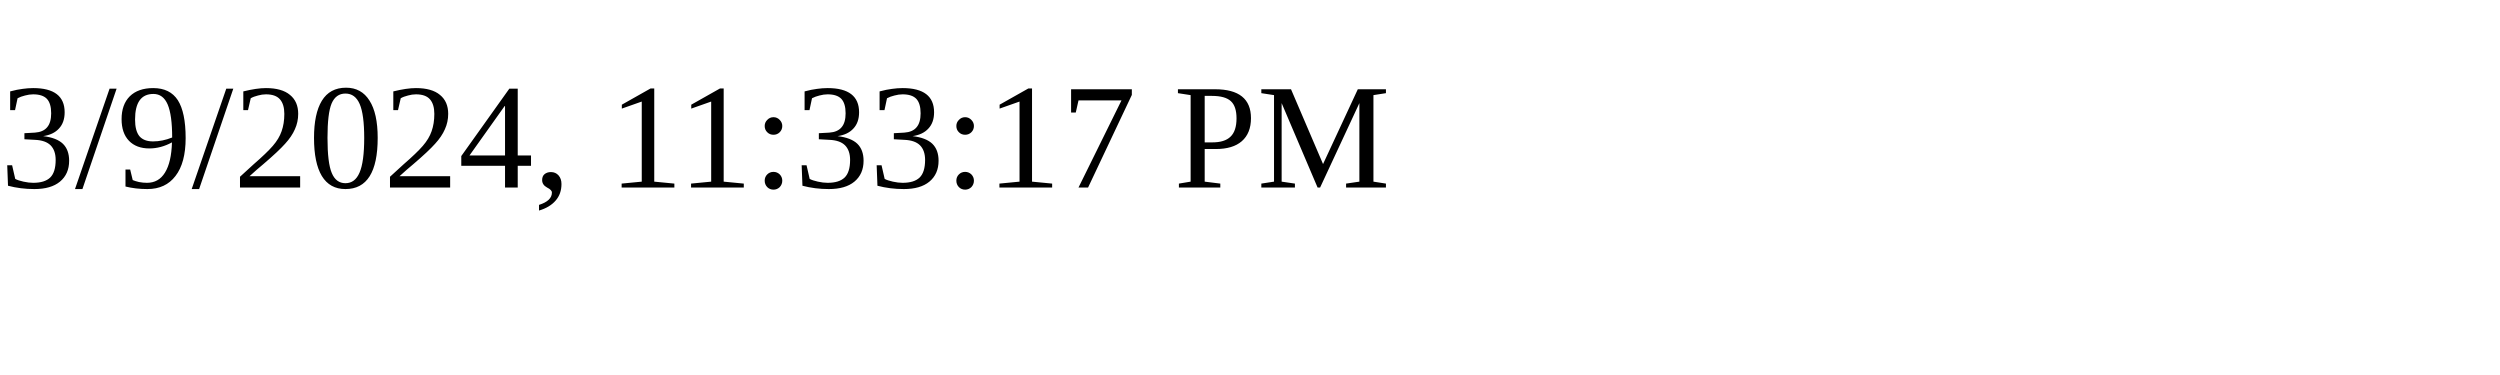
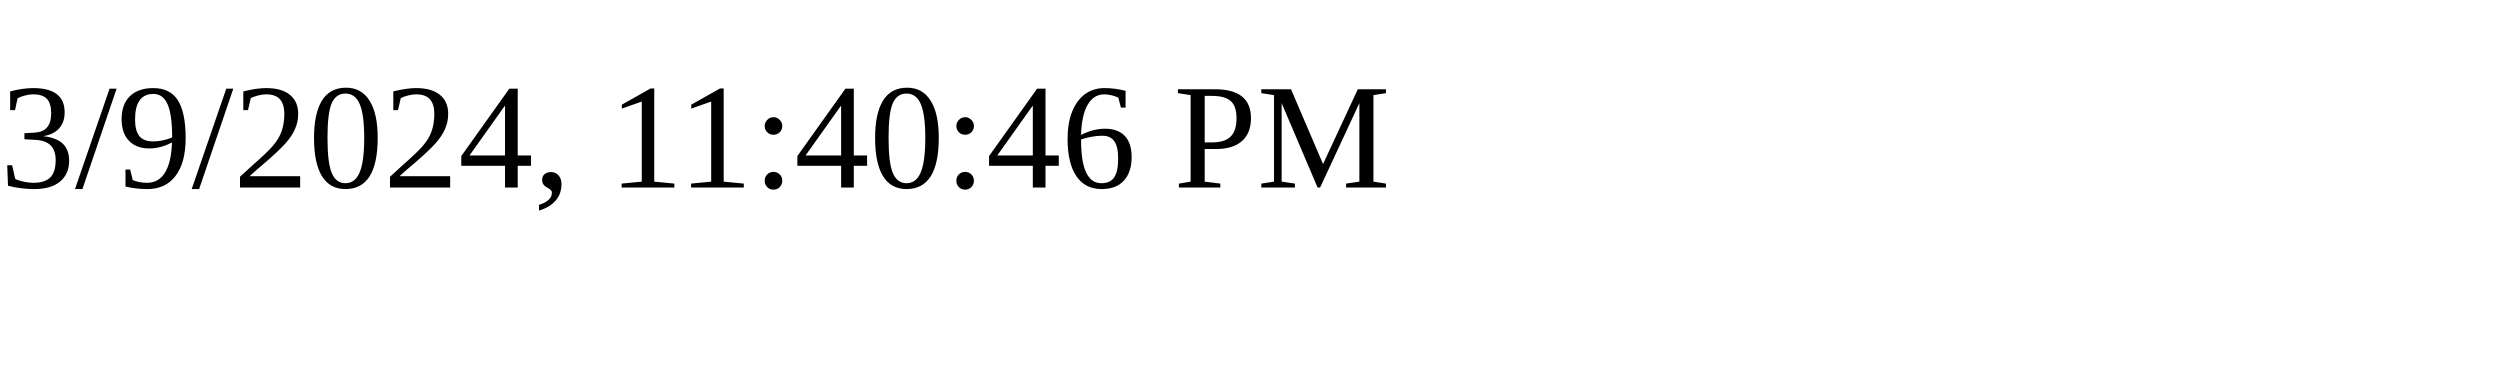
<svg xmlns="http://www.w3.org/2000/svg" height="30" width="200">
-   <text x="0" y="15">3/9/2024, 11:33:17 PM</text>
+   <text x="0" y="15">3/9/2024, 11:40:46 PM</text>
</svg>
